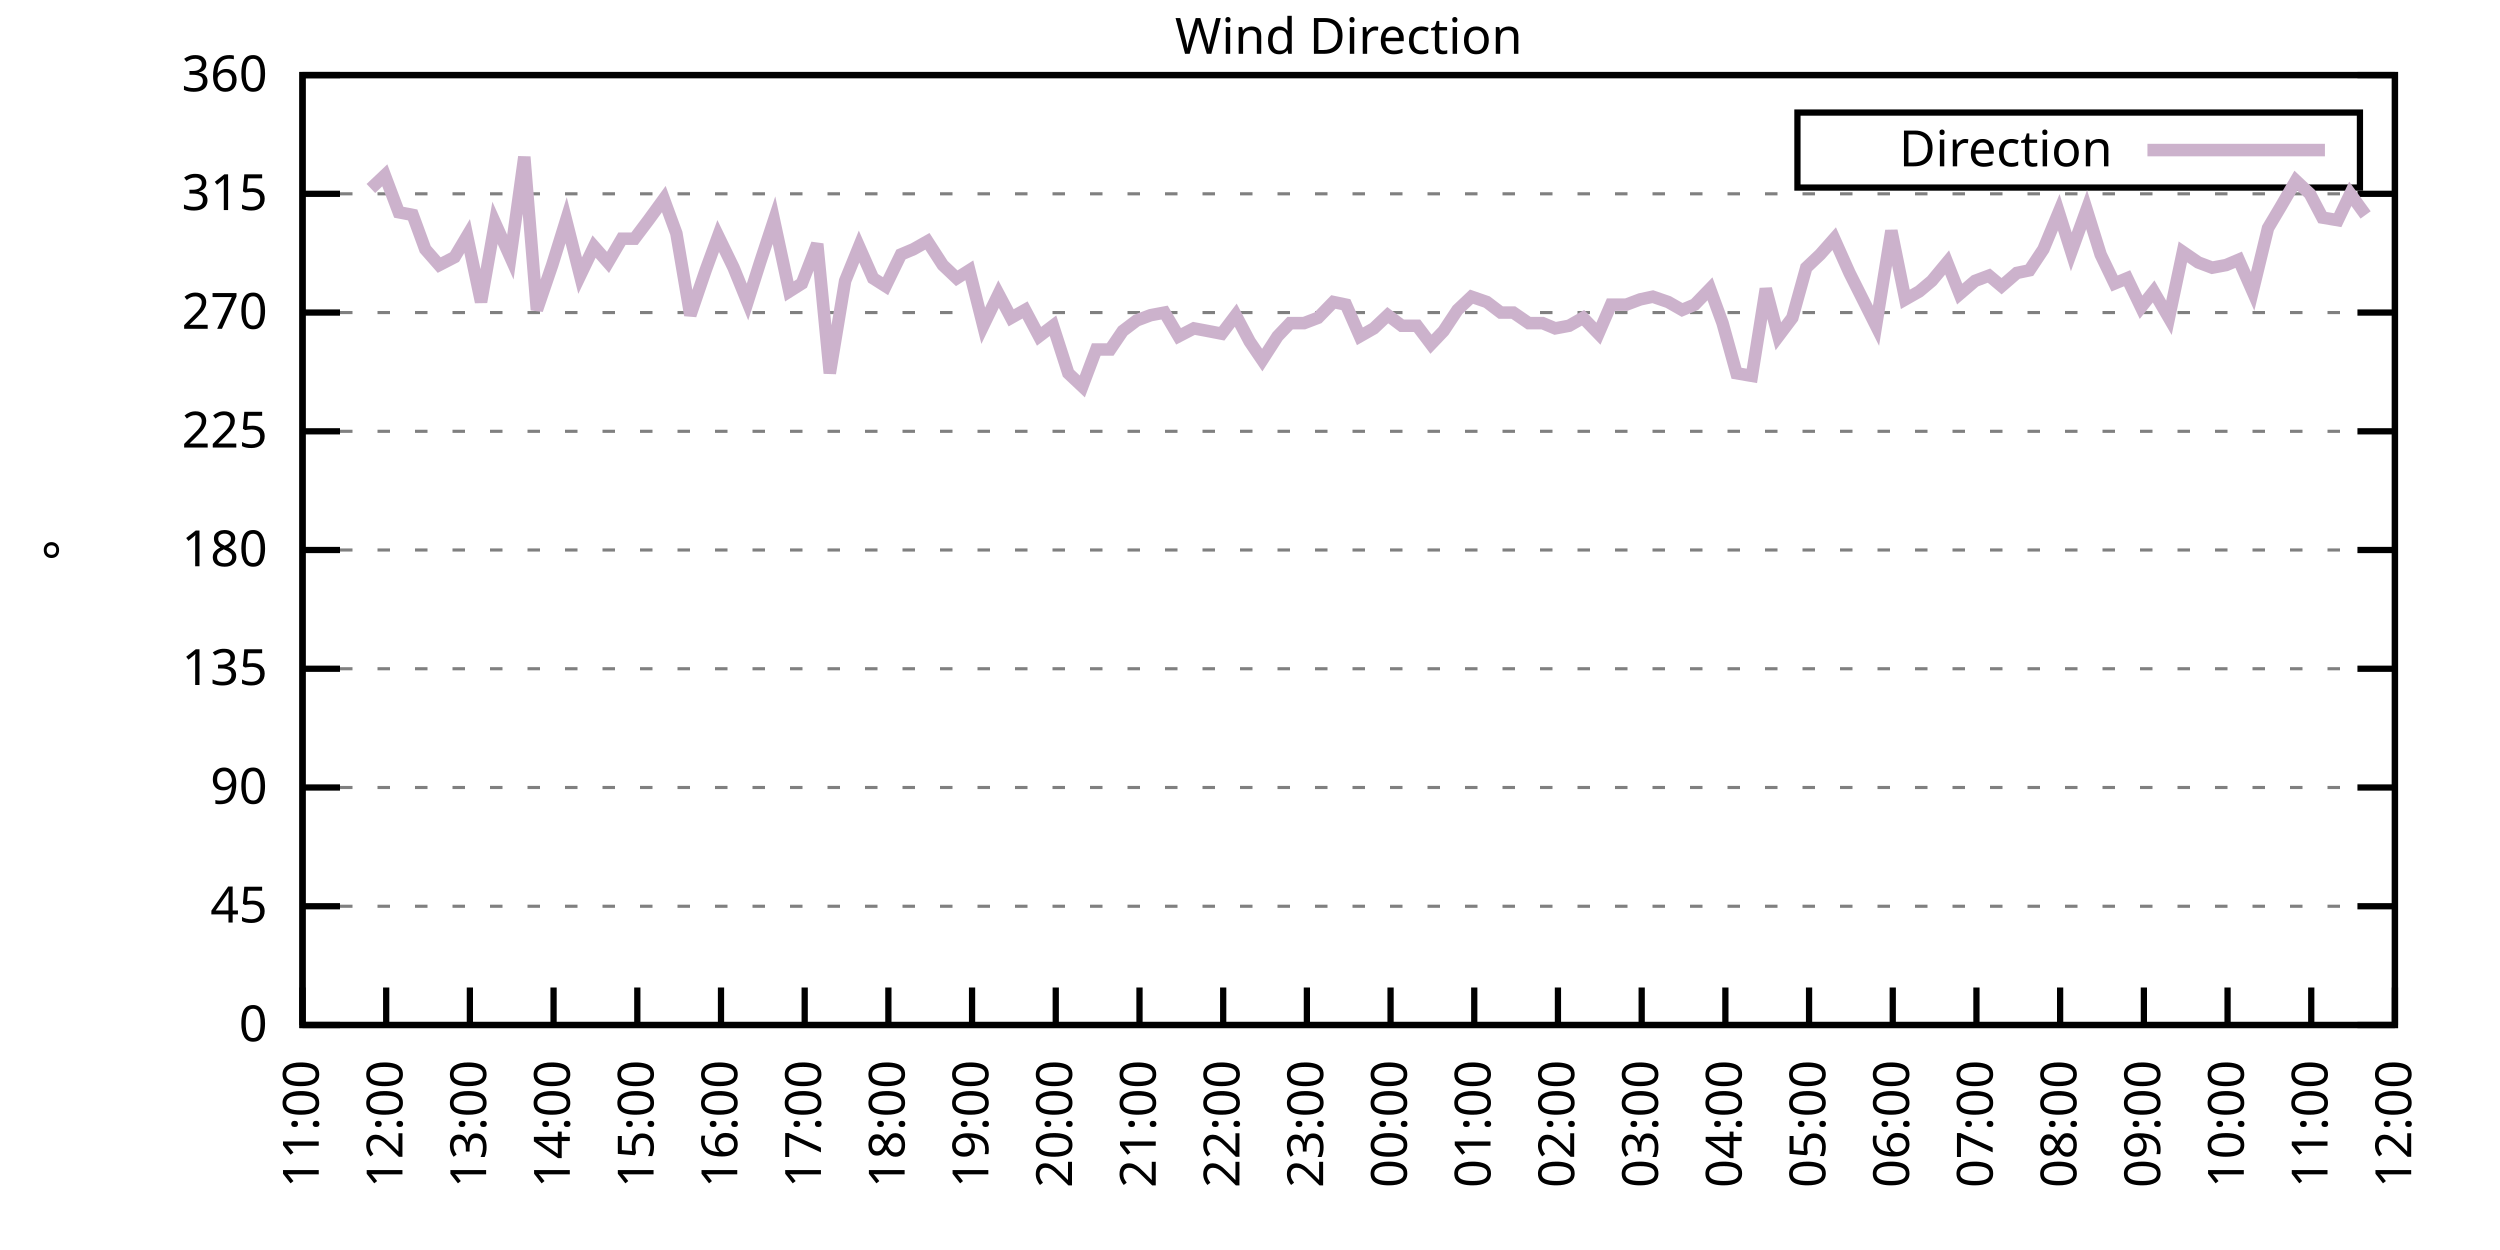
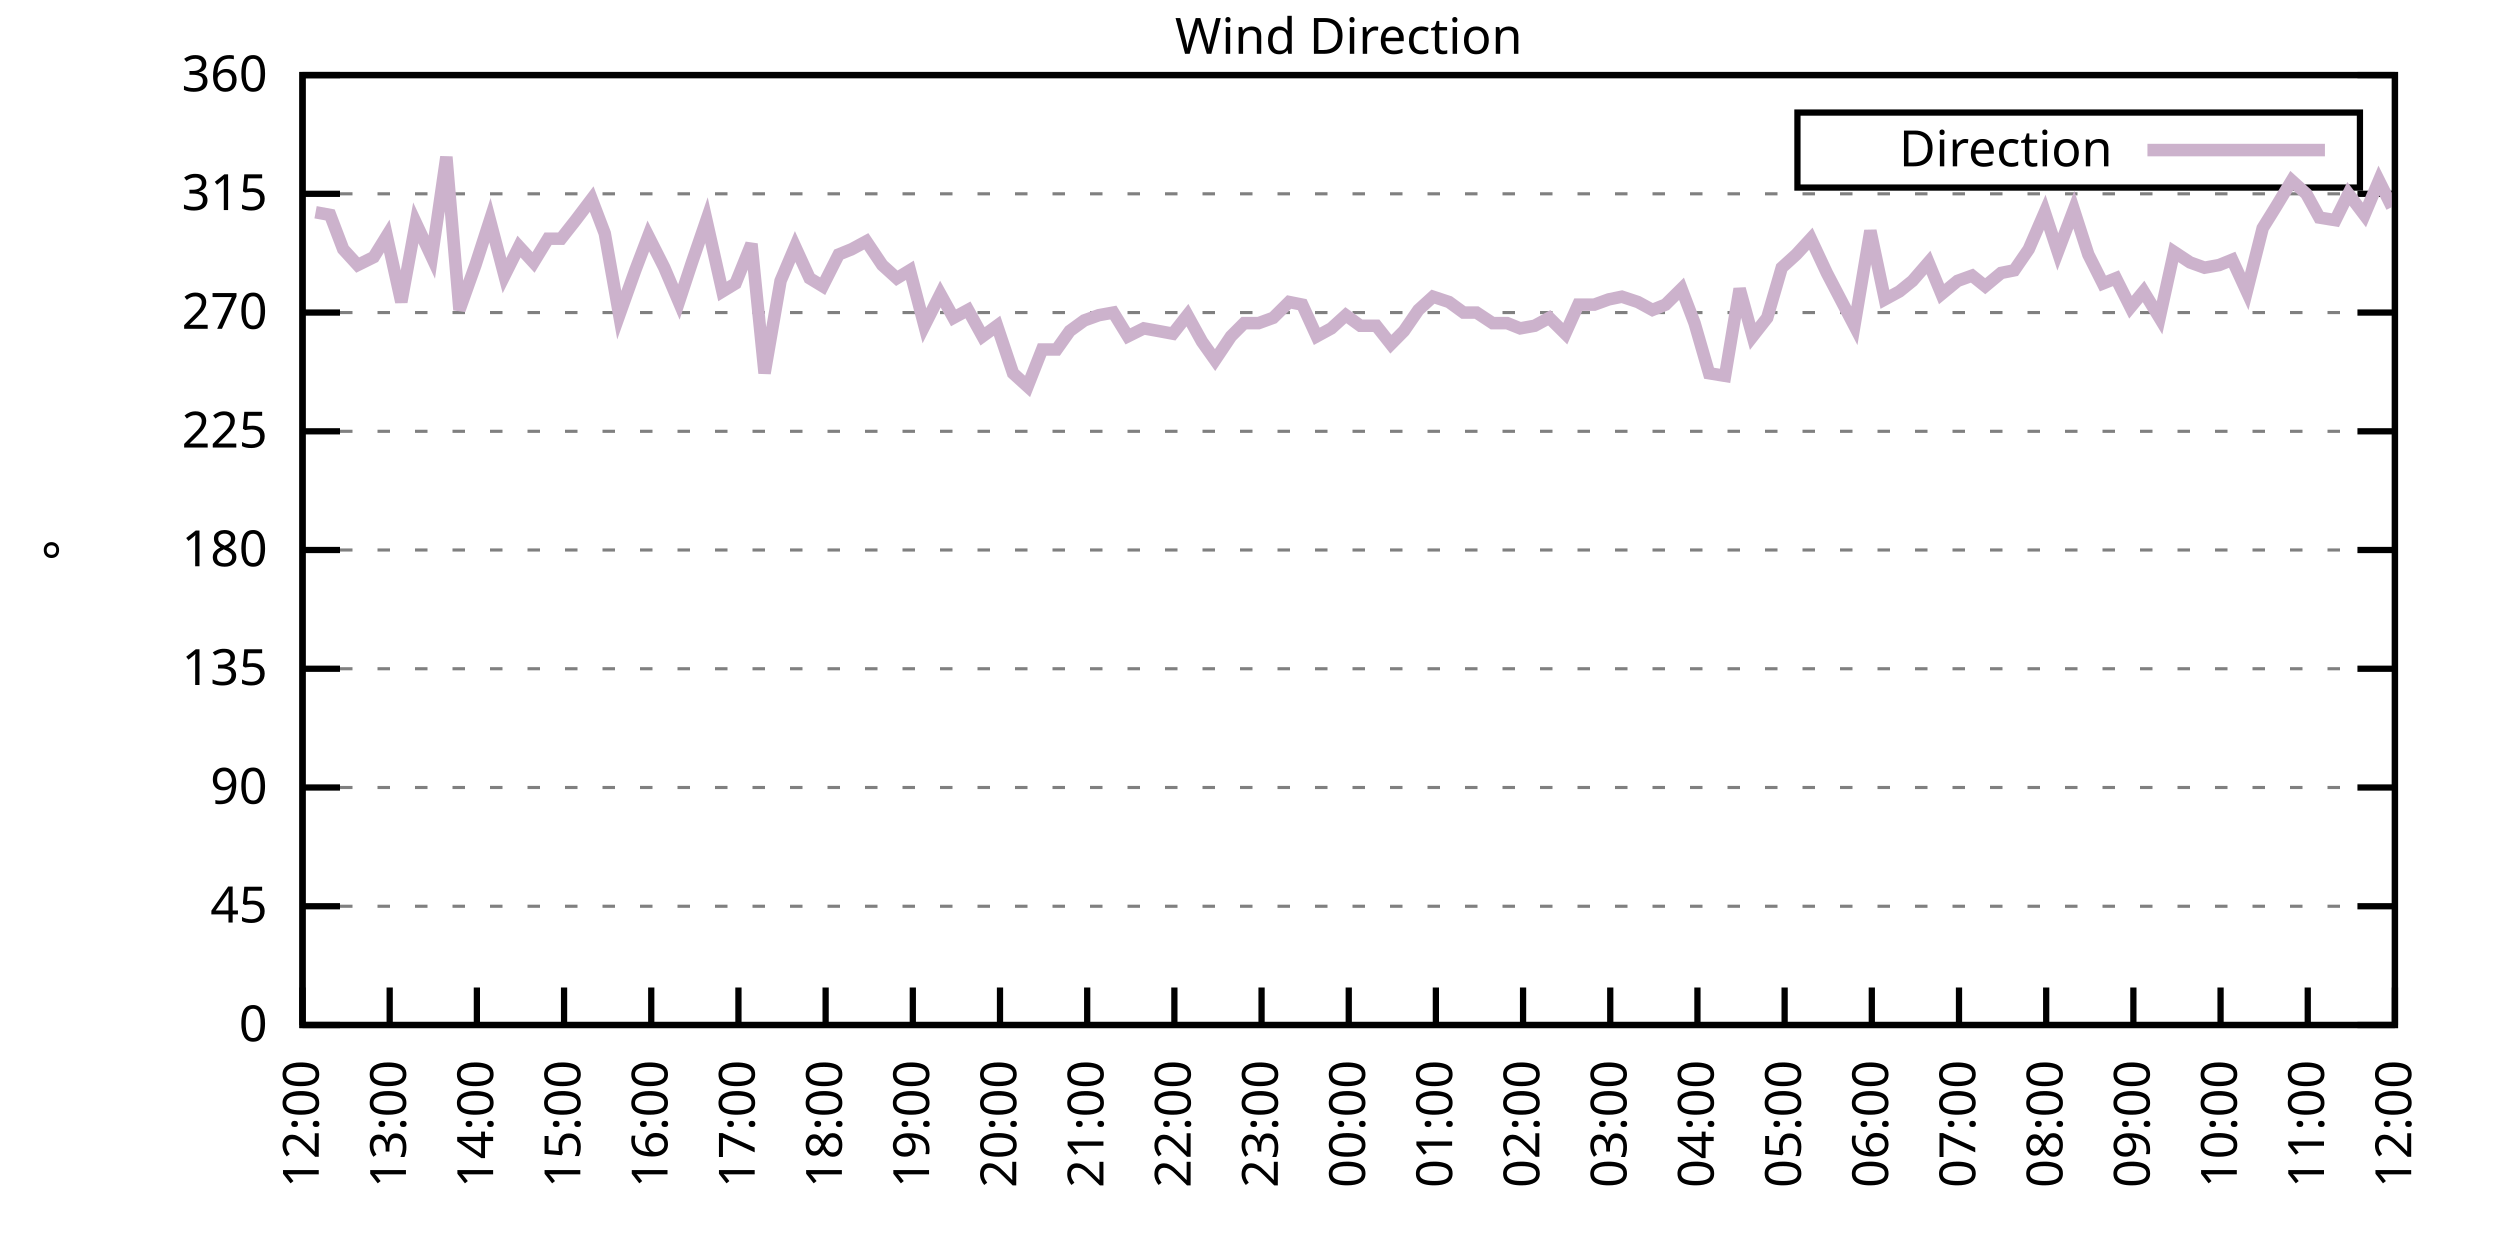
<svg xmlns="http://www.w3.org/2000/svg" xmlns:xlink="http://www.w3.org/1999/xlink" width="400" height="200" viewBox="0 0 400 200">
  <g id="gnuplot_canvas">
    <rect x="0" y="0" width="400" height="200" fill="none" />
    <defs>
      <circle id="gpDot" r="0.5" stroke-width="0.5" stroke="currentColor" />
      <path id="gpPt0" stroke-width="0.333" stroke="currentColor" d="M-1,0 h2 M0,-1 v2" />
      <path id="gpPt1" stroke-width="0.333" stroke="currentColor" d="M-1,-1 L1,1 M1,-1 L-1,1" />
      <path id="gpPt2" stroke-width="0.333" stroke="currentColor" d="M-1,0 L1,0 M0,-1 L0,1 M-1,-1 L1,1 M-1,1 L1,-1" />
      <rect id="gpPt3" stroke-width="0.333" stroke="currentColor" x="-1" y="-1" width="2" height="2" />
      <rect id="gpPt4" stroke-width="0.333" stroke="currentColor" fill="currentColor" x="-1" y="-1" width="2" height="2" />
      <circle id="gpPt5" stroke-width="0.333" stroke="currentColor" cx="0" cy="0" r="1" />
      <use xlink:href="#gpPt5" id="gpPt6" fill="currentColor" stroke="none" />
      <path id="gpPt7" stroke-width="0.333" stroke="currentColor" d="M0,-1.33 L-1.33,0.67 L1.33,0.67 z" />
      <use xlink:href="#gpPt7" id="gpPt8" fill="currentColor" stroke="none" />
      <use xlink:href="#gpPt7" id="gpPt9" stroke="currentColor" transform="rotate(180)" />
      <use xlink:href="#gpPt9" id="gpPt10" fill="currentColor" stroke="none" />
      <use xlink:href="#gpPt3" id="gpPt11" stroke="currentColor" transform="rotate(45)" />
      <use xlink:href="#gpPt11" id="gpPt12" fill="currentColor" stroke="none" />
      <path id="gpPt13" stroke-width="0.333" stroke="currentColor" d="M0,1.330 L1.265,0.411 L0.782,-1.067 L-0.782,-1.076 L-1.265,0.411 z" />
      <use xlink:href="#gpPt13" id="gpPt14" fill="currentColor" stroke="none" />
      <filter id="textbox" filterUnits="objectBoundingBox" x="0" y="0" height="1" width="1">
        <feFlood flood-color="white" flood-opacity="1" result="bgnd" />
        <feComposite in="SourceGraphic" in2="bgnd" operator="atop" />
      </filter>
      <filter id="greybox" filterUnits="objectBoundingBox" x="0" y="0" height="1" width="1">
        <feFlood flood-color="lightgrey" flood-opacity="1" result="grey" />
        <feComposite in="SourceGraphic" in2="grey" operator="atop" />
      </filter>
    </defs>
    <g fill="none" color="white" stroke="currentColor" stroke-width="1.00" stroke-linecap="butt" stroke-linejoin="miter">
</g>
    <g fill="none" color="black" stroke="currentColor" stroke-width="1.00" stroke-linecap="butt" stroke-linejoin="miter">
      <g stroke="none" shape-rendering="crispEdges">
        <polygon fill="rgb(255, 255, 255)" points="48.40,164.00 383.18,164.00 383.18,12.02 48.40,12.02 " />
      </g>
    </g>
    <g fill="none" color="black" stroke="currentColor" stroke-width="1.00" stroke-linecap="butt" stroke-linejoin="miter">
</g>
    <g fill="none" color="black" stroke="black" stroke-width="0.50" stroke-linecap="butt" stroke-linejoin="miter">
</g>
    <g fill="none" color="gray" stroke="currentColor" stroke-width="0.50" stroke-linecap="butt" stroke-linejoin="miter">
      <path stroke="gray" stroke-dasharray="2,4" class="gridline" d="M48.40,164.00 L383.19,164.00  " />
    </g>
    <g fill="none" color="gray" stroke="gray" stroke-width="1.00" stroke-linecap="butt" stroke-linejoin="miter">
</g>
    <g fill="none" color="black" stroke="currentColor" stroke-width="1.00" stroke-linecap="butt" stroke-linejoin="miter">
      <path stroke="black" d="M48.40,164.00 L54.40,164.00 M383.19,164.00 L377.19,164.00  " />
      <g transform="translate(42.80,166.60)" stroke="none" fill="black" font-family="Sans" font-size="8.00" text-anchor="end">
        <text>
          <tspan font-family="Sans"> 0</tspan>
        </text>
      </g>
    </g>
    <g fill="none" color="black" stroke="currentColor" stroke-width="1.00" stroke-linecap="butt" stroke-linejoin="miter">
</g>
    <g fill="none" color="black" stroke="black" stroke-width="0.50" stroke-linecap="butt" stroke-linejoin="miter">
</g>
    <g fill="none" color="gray" stroke="currentColor" stroke-width="0.50" stroke-linecap="butt" stroke-linejoin="miter">
      <path stroke="gray" stroke-dasharray="2,4" class="gridline" d="M48.40,145.00 L383.19,145.00  " />
    </g>
    <g fill="none" color="gray" stroke="gray" stroke-width="1.00" stroke-linecap="butt" stroke-linejoin="miter">
</g>
    <g fill="none" color="black" stroke="currentColor" stroke-width="1.00" stroke-linecap="butt" stroke-linejoin="miter">
      <path stroke="black" d="M48.40,145.00 L54.40,145.00 M383.19,145.00 L377.19,145.00  " />
      <g transform="translate(42.80,147.60)" stroke="none" fill="black" font-family="Sans" font-size="8.00" text-anchor="end">
        <text>
          <tspan font-family="Sans"> 45</tspan>
        </text>
      </g>
    </g>
    <g fill="none" color="black" stroke="currentColor" stroke-width="1.00" stroke-linecap="butt" stroke-linejoin="miter">
</g>
    <g fill="none" color="black" stroke="black" stroke-width="0.50" stroke-linecap="butt" stroke-linejoin="miter">
</g>
    <g fill="none" color="gray" stroke="currentColor" stroke-width="0.50" stroke-linecap="butt" stroke-linejoin="miter">
      <path stroke="gray" stroke-dasharray="2,4" class="gridline" d="M48.40,126.00 L383.19,126.00  " />
    </g>
    <g fill="none" color="gray" stroke="gray" stroke-width="1.00" stroke-linecap="butt" stroke-linejoin="miter">
</g>
    <g fill="none" color="black" stroke="currentColor" stroke-width="1.00" stroke-linecap="butt" stroke-linejoin="miter">
      <path stroke="black" d="M48.40,126.00 L54.40,126.00 M383.19,126.00 L377.19,126.00  " />
      <g transform="translate(42.80,128.60)" stroke="none" fill="black" font-family="Sans" font-size="8.00" text-anchor="end">
        <text>
          <tspan font-family="Sans"> 90</tspan>
        </text>
      </g>
    </g>
    <g fill="none" color="black" stroke="currentColor" stroke-width="1.00" stroke-linecap="butt" stroke-linejoin="miter">
</g>
    <g fill="none" color="black" stroke="black" stroke-width="0.50" stroke-linecap="butt" stroke-linejoin="miter">
</g>
    <g fill="none" color="gray" stroke="currentColor" stroke-width="0.50" stroke-linecap="butt" stroke-linejoin="miter">
      <path stroke="gray" stroke-dasharray="2,4" class="gridline" d="M48.40,107.00 L383.19,107.00  " />
    </g>
    <g fill="none" color="gray" stroke="gray" stroke-width="1.00" stroke-linecap="butt" stroke-linejoin="miter">
</g>
    <g fill="none" color="black" stroke="currentColor" stroke-width="1.00" stroke-linecap="butt" stroke-linejoin="miter">
      <path stroke="black" d="M48.40,107.00 L54.40,107.00 M383.19,107.00 L377.19,107.00  " />
      <g transform="translate(42.80,109.60)" stroke="none" fill="black" font-family="Sans" font-size="8.00" text-anchor="end">
        <text>
          <tspan font-family="Sans"> 135</tspan>
        </text>
      </g>
    </g>
    <g fill="none" color="black" stroke="currentColor" stroke-width="1.00" stroke-linecap="butt" stroke-linejoin="miter">
</g>
    <g fill="none" color="black" stroke="black" stroke-width="0.50" stroke-linecap="butt" stroke-linejoin="miter">
</g>
    <g fill="none" color="gray" stroke="currentColor" stroke-width="0.50" stroke-linecap="butt" stroke-linejoin="miter">
      <path stroke="gray" stroke-dasharray="2,4" class="gridline" d="M48.40,88.00 L383.19,88.00  " />
    </g>
    <g fill="none" color="gray" stroke="gray" stroke-width="1.00" stroke-linecap="butt" stroke-linejoin="miter">
</g>
    <g fill="none" color="black" stroke="currentColor" stroke-width="1.00" stroke-linecap="butt" stroke-linejoin="miter">
      <path stroke="black" d="M48.40,88.00 L54.40,88.00 M383.19,88.00 L377.19,88.00  " />
      <g transform="translate(42.80,90.60)" stroke="none" fill="black" font-family="Sans" font-size="8.00" text-anchor="end">
        <text>
          <tspan font-family="Sans"> 180</tspan>
        </text>
      </g>
    </g>
    <g fill="none" color="black" stroke="currentColor" stroke-width="1.00" stroke-linecap="butt" stroke-linejoin="miter">
</g>
    <g fill="none" color="black" stroke="black" stroke-width="0.50" stroke-linecap="butt" stroke-linejoin="miter">
</g>
    <g fill="none" color="gray" stroke="currentColor" stroke-width="0.50" stroke-linecap="butt" stroke-linejoin="miter">
      <path stroke="gray" stroke-dasharray="2,4" class="gridline" d="M48.40,69.01 L383.19,69.01  " />
    </g>
    <g fill="none" color="gray" stroke="gray" stroke-width="1.00" stroke-linecap="butt" stroke-linejoin="miter">
</g>
    <g fill="none" color="black" stroke="currentColor" stroke-width="1.00" stroke-linecap="butt" stroke-linejoin="miter">
      <path stroke="black" d="M48.40,69.01 L54.40,69.01 M383.19,69.01 L377.19,69.01  " />
      <g transform="translate(42.80,71.61)" stroke="none" fill="black" font-family="Sans" font-size="8.00" text-anchor="end">
        <text>
          <tspan font-family="Sans"> 225</tspan>
        </text>
      </g>
    </g>
    <g fill="none" color="black" stroke="currentColor" stroke-width="1.00" stroke-linecap="butt" stroke-linejoin="miter">
</g>
    <g fill="none" color="black" stroke="black" stroke-width="0.50" stroke-linecap="butt" stroke-linejoin="miter">
</g>
    <g fill="none" color="gray" stroke="currentColor" stroke-width="0.50" stroke-linecap="butt" stroke-linejoin="miter">
      <path stroke="gray" stroke-dasharray="2,4" class="gridline" d="M48.40,50.01 L383.19,50.01  " />
    </g>
    <g fill="none" color="gray" stroke="gray" stroke-width="1.00" stroke-linecap="butt" stroke-linejoin="miter">
</g>
    <g fill="none" color="black" stroke="currentColor" stroke-width="1.00" stroke-linecap="butt" stroke-linejoin="miter">
      <path stroke="black" d="M48.40,50.01 L54.40,50.01 M383.19,50.01 L377.19,50.01  " />
      <g transform="translate(42.80,52.61)" stroke="none" fill="black" font-family="Sans" font-size="8.00" text-anchor="end">
        <text>
          <tspan font-family="Sans"> 270</tspan>
        </text>
      </g>
    </g>
    <g fill="none" color="black" stroke="currentColor" stroke-width="1.00" stroke-linecap="butt" stroke-linejoin="miter">
</g>
    <g fill="none" color="black" stroke="black" stroke-width="0.50" stroke-linecap="butt" stroke-linejoin="miter">
</g>
    <g fill="none" color="gray" stroke="currentColor" stroke-width="0.50" stroke-linecap="butt" stroke-linejoin="miter">
      <path stroke="gray" stroke-dasharray="2,4" class="gridline" d="M48.40,31.01 L383.19,31.01  " />
    </g>
    <g fill="none" color="gray" stroke="gray" stroke-width="1.00" stroke-linecap="butt" stroke-linejoin="miter">
</g>
    <g fill="none" color="black" stroke="currentColor" stroke-width="1.00" stroke-linecap="butt" stroke-linejoin="miter">
      <path stroke="black" d="M48.40,31.01 L54.40,31.01 M383.19,31.01 L377.19,31.01  " />
      <g transform="translate(42.80,33.61)" stroke="none" fill="black" font-family="Sans" font-size="8.00" text-anchor="end">
        <text>
          <tspan font-family="Sans"> 315</tspan>
        </text>
      </g>
    </g>
    <g fill="none" color="black" stroke="currentColor" stroke-width="1.00" stroke-linecap="butt" stroke-linejoin="miter">
</g>
    <g fill="none" color="black" stroke="black" stroke-width="0.50" stroke-linecap="butt" stroke-linejoin="miter">
</g>
    <g fill="none" color="gray" stroke="currentColor" stroke-width="0.50" stroke-linecap="butt" stroke-linejoin="miter">
      <path stroke="gray" stroke-dasharray="2,4" class="gridline" d="M48.40,12.01 L383.19,12.01  " />
    </g>
    <g fill="none" color="gray" stroke="gray" stroke-width="1.00" stroke-linecap="butt" stroke-linejoin="miter">
</g>
    <g fill="none" color="black" stroke="currentColor" stroke-width="1.00" stroke-linecap="butt" stroke-linejoin="miter">
      <path stroke="black" d="M48.40,12.01 L54.40,12.01 M383.19,12.01 L377.19,12.01  " />
      <g transform="translate(42.80,14.61)" stroke="none" fill="black" font-family="Sans" font-size="8.00" text-anchor="end">
        <text>
          <tspan font-family="Sans"> 360</tspan>
        </text>
      </g>
    </g>
    <g fill="none" color="black" stroke="currentColor" stroke-width="1.00" stroke-linecap="butt" stroke-linejoin="miter">
      <path stroke="black" d="M48.40,164.00 L48.40,158.00  " />
      <g transform="translate(51.00,169.60) rotate(270.00)" stroke="none" fill="black" font-family="Sans" font-size="8.00" text-anchor="end">
        <text>
-           <tspan font-family="Sans">11:00</tspan>
-         </text>
-       </g>
-     </g>
-     <g fill="none" color="black" stroke="currentColor" stroke-width="1.00" stroke-linecap="butt" stroke-linejoin="miter">
-       <path stroke="black" d="M61.79,164.00 L61.79,158.00  " />
-       <g transform="translate(64.39,169.60) rotate(270.00)" stroke="none" fill="black" font-family="Sans" font-size="8.00" text-anchor="end">
-         <text>
          <tspan font-family="Sans">12:00</tspan>
        </text>
      </g>
    </g>
    <g fill="none" color="black" stroke="currentColor" stroke-width="1.00" stroke-linecap="butt" stroke-linejoin="miter">
-       <path stroke="black" d="M75.18,164.00 L75.18,158.00  " />
-       <g transform="translate(77.78,169.60) rotate(270.00)" stroke="none" fill="black" font-family="Sans" font-size="8.00" text-anchor="end">
+       <path stroke="black" d="M62.35,164.00 L62.35,158.00  " />
+       <g transform="translate(64.95,169.60) rotate(270.00)" stroke="none" fill="black" font-family="Sans" font-size="8.00" text-anchor="end">
        <text>
          <tspan font-family="Sans">13:00</tspan>
        </text>
      </g>
    </g>
    <g fill="none" color="black" stroke="currentColor" stroke-width="1.00" stroke-linecap="butt" stroke-linejoin="miter">
-       <path stroke="black" d="M88.57,164.00 L88.57,158.00  " />
-       <g transform="translate(91.17,169.60) rotate(270.00)" stroke="none" fill="black" font-family="Sans" font-size="8.00" text-anchor="end">
+       <path stroke="black" d="M76.30,164.00 L76.30,158.00  " />
+       <g transform="translate(78.90,169.60) rotate(270.00)" stroke="none" fill="black" font-family="Sans" font-size="8.00" text-anchor="end">
        <text>
          <tspan font-family="Sans">14:00</tspan>
        </text>
      </g>
    </g>
    <g fill="none" color="black" stroke="currentColor" stroke-width="1.00" stroke-linecap="butt" stroke-linejoin="miter">
-       <path stroke="black" d="M101.97,164.00 L101.97,158.00  " />
-       <g transform="translate(104.57,169.60) rotate(270.00)" stroke="none" fill="black" font-family="Sans" font-size="8.00" text-anchor="end">
+       <path stroke="black" d="M90.25,164.00 L90.25,158.00  " />
+       <g transform="translate(92.85,169.60) rotate(270.00)" stroke="none" fill="black" font-family="Sans" font-size="8.00" text-anchor="end">
        <text>
          <tspan font-family="Sans">15:00</tspan>
        </text>
      </g>
    </g>
    <g fill="none" color="black" stroke="currentColor" stroke-width="1.00" stroke-linecap="butt" stroke-linejoin="miter">
-       <path stroke="black" d="M115.36,164.00 L115.36,158.00  " />
-       <g transform="translate(117.96,169.60) rotate(270.00)" stroke="none" fill="black" font-family="Sans" font-size="8.00" text-anchor="end">
+       <path stroke="black" d="M104.20,164.00 L104.20,158.00  " />
+       <g transform="translate(106.80,169.60) rotate(270.00)" stroke="none" fill="black" font-family="Sans" font-size="8.00" text-anchor="end">
        <text>
          <tspan font-family="Sans">16:00</tspan>
        </text>
      </g>
    </g>
    <g fill="none" color="black" stroke="currentColor" stroke-width="1.00" stroke-linecap="butt" stroke-linejoin="miter">
-       <path stroke="black" d="M128.75,164.00 L128.75,158.00  " />
-       <g transform="translate(131.35,169.60) rotate(270.00)" stroke="none" fill="black" font-family="Sans" font-size="8.00" text-anchor="end">
+       <path stroke="black" d="M118.15,164.00 L118.15,158.00  " />
+       <g transform="translate(120.75,169.60) rotate(270.00)" stroke="none" fill="black" font-family="Sans" font-size="8.00" text-anchor="end">
        <text>
          <tspan font-family="Sans">17:00</tspan>
        </text>
      </g>
    </g>
    <g fill="none" color="black" stroke="currentColor" stroke-width="1.00" stroke-linecap="butt" stroke-linejoin="miter">
-       <path stroke="black" d="M142.14,164.00 L142.14,158.00  " />
-       <g transform="translate(144.74,169.60) rotate(270.00)" stroke="none" fill="black" font-family="Sans" font-size="8.00" text-anchor="end">
+       <path stroke="black" d="M132.10,164.00 L132.10,158.00  " />
+       <g transform="translate(134.70,169.60) rotate(270.00)" stroke="none" fill="black" font-family="Sans" font-size="8.00" text-anchor="end">
        <text>
          <tspan font-family="Sans">18:00</tspan>
        </text>
      </g>
    </g>
    <g fill="none" color="black" stroke="currentColor" stroke-width="1.00" stroke-linecap="butt" stroke-linejoin="miter">
-       <path stroke="black" d="M155.53,164.00 L155.53,158.00  " />
-       <g transform="translate(158.13,169.60) rotate(270.00)" stroke="none" fill="black" font-family="Sans" font-size="8.00" text-anchor="end">
+       <path stroke="black" d="M146.05,164.00 L146.05,158.00  " />
+       <g transform="translate(148.65,169.60) rotate(270.00)" stroke="none" fill="black" font-family="Sans" font-size="8.00" text-anchor="end">
        <text>
          <tspan font-family="Sans">19:00</tspan>
        </text>
      </g>
    </g>
    <g fill="none" color="black" stroke="currentColor" stroke-width="1.00" stroke-linecap="butt" stroke-linejoin="miter">
-       <path stroke="black" d="M168.92,164.00 L168.92,158.00  " />
-       <g transform="translate(171.52,169.60) rotate(270.00)" stroke="none" fill="black" font-family="Sans" font-size="8.00" text-anchor="end">
+       <path stroke="black" d="M160.00,164.00 L160.00,158.00  " />
+       <g transform="translate(162.60,169.60) rotate(270.00)" stroke="none" fill="black" font-family="Sans" font-size="8.00" text-anchor="end">
        <text>
          <tspan font-family="Sans">20:00</tspan>
        </text>
      </g>
    </g>
    <g fill="none" color="black" stroke="currentColor" stroke-width="1.00" stroke-linecap="butt" stroke-linejoin="miter">
-       <path stroke="black" d="M182.32,164.00 L182.32,158.00  " />
-       <g transform="translate(184.92,169.60) rotate(270.00)" stroke="none" fill="black" font-family="Sans" font-size="8.00" text-anchor="end">
+       <path stroke="black" d="M173.95,164.00 L173.95,158.00  " />
+       <g transform="translate(176.55,169.60) rotate(270.00)" stroke="none" fill="black" font-family="Sans" font-size="8.00" text-anchor="end">
        <text>
          <tspan font-family="Sans">21:00</tspan>
        </text>
      </g>
    </g>
    <g fill="none" color="black" stroke="currentColor" stroke-width="1.00" stroke-linecap="butt" stroke-linejoin="miter">
-       <path stroke="black" d="M195.71,164.00 L195.71,158.00  " />
-       <g transform="translate(198.31,169.60) rotate(270.00)" stroke="none" fill="black" font-family="Sans" font-size="8.00" text-anchor="end">
+       <path stroke="black" d="M187.90,164.00 L187.90,158.00  " />
+       <g transform="translate(190.50,169.60) rotate(270.00)" stroke="none" fill="black" font-family="Sans" font-size="8.00" text-anchor="end">
        <text>
          <tspan font-family="Sans">22:00</tspan>
        </text>
      </g>
    </g>
    <g fill="none" color="black" stroke="currentColor" stroke-width="1.00" stroke-linecap="butt" stroke-linejoin="miter">
-       <path stroke="black" d="M209.10,164.00 L209.10,158.00  " />
-       <g transform="translate(211.70,169.60) rotate(270.00)" stroke="none" fill="black" font-family="Sans" font-size="8.00" text-anchor="end">
+       <path stroke="black" d="M201.85,164.00 L201.85,158.00  " />
+       <g transform="translate(204.45,169.60) rotate(270.00)" stroke="none" fill="black" font-family="Sans" font-size="8.00" text-anchor="end">
        <text>
          <tspan font-family="Sans">23:00</tspan>
        </text>
      </g>
    </g>
    <g fill="none" color="black" stroke="currentColor" stroke-width="1.00" stroke-linecap="butt" stroke-linejoin="miter">
-       <path stroke="black" d="M222.49,164.00 L222.49,158.00  " />
-       <g transform="translate(225.09,169.60) rotate(270.00)" stroke="none" fill="black" font-family="Sans" font-size="8.00" text-anchor="end">
+       <path stroke="black" d="M215.80,164.00 L215.80,158.00  " />
+       <g transform="translate(218.40,169.60) rotate(270.00)" stroke="none" fill="black" font-family="Sans" font-size="8.00" text-anchor="end">
        <text>
          <tspan font-family="Sans">00:00</tspan>
        </text>
      </g>
    </g>
    <g fill="none" color="black" stroke="currentColor" stroke-width="1.00" stroke-linecap="butt" stroke-linejoin="miter">
-       <path stroke="black" d="M235.88,164.00 L235.88,158.00  " />
-       <g transform="translate(238.48,169.60) rotate(270.00)" stroke="none" fill="black" font-family="Sans" font-size="8.00" text-anchor="end">
+       <path stroke="black" d="M229.74,164.00 L229.74,158.00  " />
+       <g transform="translate(232.34,169.60) rotate(270.00)" stroke="none" fill="black" font-family="Sans" font-size="8.00" text-anchor="end">
        <text>
          <tspan font-family="Sans">01:00</tspan>
        </text>
      </g>
    </g>
    <g fill="none" color="black" stroke="currentColor" stroke-width="1.00" stroke-linecap="butt" stroke-linejoin="miter">
-       <path stroke="black" d="M249.27,164.00 L249.27,158.00  " />
-       <g transform="translate(251.87,169.60) rotate(270.00)" stroke="none" fill="black" font-family="Sans" font-size="8.00" text-anchor="end">
+       <path stroke="black" d="M243.69,164.00 L243.69,158.00  " />
+       <g transform="translate(246.29,169.60) rotate(270.00)" stroke="none" fill="black" font-family="Sans" font-size="8.00" text-anchor="end">
        <text>
          <tspan font-family="Sans">02:00</tspan>
        </text>
      </g>
    </g>
    <g fill="none" color="black" stroke="currentColor" stroke-width="1.00" stroke-linecap="butt" stroke-linejoin="miter">
-       <path stroke="black" d="M262.67,164.00 L262.67,158.00  " />
-       <g transform="translate(265.27,169.60) rotate(270.00)" stroke="none" fill="black" font-family="Sans" font-size="8.00" text-anchor="end">
+       <path stroke="black" d="M257.64,164.00 L257.64,158.00  " />
+       <g transform="translate(260.24,169.60) rotate(270.00)" stroke="none" fill="black" font-family="Sans" font-size="8.00" text-anchor="end">
        <text>
          <tspan font-family="Sans">03:00</tspan>
        </text>
      </g>
    </g>
    <g fill="none" color="black" stroke="currentColor" stroke-width="1.00" stroke-linecap="butt" stroke-linejoin="miter">
-       <path stroke="black" d="M276.06,164.00 L276.06,158.00  " />
-       <g transform="translate(278.66,169.60) rotate(270.00)" stroke="none" fill="black" font-family="Sans" font-size="8.00" text-anchor="end">
+       <path stroke="black" d="M271.59,164.00 L271.59,158.00  " />
+       <g transform="translate(274.19,169.60) rotate(270.00)" stroke="none" fill="black" font-family="Sans" font-size="8.00" text-anchor="end">
        <text>
          <tspan font-family="Sans">04:00</tspan>
        </text>
      </g>
    </g>
    <g fill="none" color="black" stroke="currentColor" stroke-width="1.00" stroke-linecap="butt" stroke-linejoin="miter">
-       <path stroke="black" d="M289.45,164.00 L289.45,158.00  " />
-       <g transform="translate(292.05,169.60) rotate(270.00)" stroke="none" fill="black" font-family="Sans" font-size="8.00" text-anchor="end">
+       <path stroke="black" d="M285.54,164.00 L285.54,158.00  " />
+       <g transform="translate(288.14,169.60) rotate(270.00)" stroke="none" fill="black" font-family="Sans" font-size="8.00" text-anchor="end">
        <text>
          <tspan font-family="Sans">05:00</tspan>
        </text>
      </g>
    </g>
    <g fill="none" color="black" stroke="currentColor" stroke-width="1.00" stroke-linecap="butt" stroke-linejoin="miter">
-       <path stroke="black" d="M302.84,164.00 L302.84,158.00  " />
-       <g transform="translate(305.44,169.60) rotate(270.00)" stroke="none" fill="black" font-family="Sans" font-size="8.00" text-anchor="end">
+       <path stroke="black" d="M299.49,164.00 L299.49,158.00  " />
+       <g transform="translate(302.09,169.60) rotate(270.00)" stroke="none" fill="black" font-family="Sans" font-size="8.00" text-anchor="end">
        <text>
          <tspan font-family="Sans">06:00</tspan>
        </text>
      </g>
    </g>
    <g fill="none" color="black" stroke="currentColor" stroke-width="1.00" stroke-linecap="butt" stroke-linejoin="miter">
-       <path stroke="black" d="M316.23,164.00 L316.23,158.00  " />
-       <g transform="translate(318.83,169.60) rotate(270.00)" stroke="none" fill="black" font-family="Sans" font-size="8.00" text-anchor="end">
+       <path stroke="black" d="M313.44,164.00 L313.44,158.00  " />
+       <g transform="translate(316.04,169.60) rotate(270.00)" stroke="none" fill="black" font-family="Sans" font-size="8.00" text-anchor="end">
        <text>
          <tspan font-family="Sans">07:00</tspan>
        </text>
      </g>
    </g>
    <g fill="none" color="black" stroke="currentColor" stroke-width="1.00" stroke-linecap="butt" stroke-linejoin="miter">
-       <path stroke="black" d="M329.62,164.00 L329.62,158.00  " />
-       <g transform="translate(332.22,169.60) rotate(270.00)" stroke="none" fill="black" font-family="Sans" font-size="8.00" text-anchor="end">
+       <path stroke="black" d="M327.39,164.00 L327.39,158.00  " />
+       <g transform="translate(329.99,169.60) rotate(270.00)" stroke="none" fill="black" font-family="Sans" font-size="8.00" text-anchor="end">
        <text>
          <tspan font-family="Sans">08:00</tspan>
        </text>
      </g>
    </g>
    <g fill="none" color="black" stroke="currentColor" stroke-width="1.00" stroke-linecap="butt" stroke-linejoin="miter">
-       <path stroke="black" d="M343.02,164.00 L343.02,158.00  " />
-       <g transform="translate(345.62,169.60) rotate(270.00)" stroke="none" fill="black" font-family="Sans" font-size="8.00" text-anchor="end">
+       <path stroke="black" d="M341.34,164.00 L341.34,158.00  " />
+       <g transform="translate(343.94,169.60) rotate(270.00)" stroke="none" fill="black" font-family="Sans" font-size="8.00" text-anchor="end">
        <text>
          <tspan font-family="Sans">09:00</tspan>
        </text>
      </g>
    </g>
    <g fill="none" color="black" stroke="currentColor" stroke-width="1.00" stroke-linecap="butt" stroke-linejoin="miter">
-       <path stroke="black" d="M356.41,164.00 L356.41,158.00  " />
-       <g transform="translate(359.01,169.60) rotate(270.00)" stroke="none" fill="black" font-family="Sans" font-size="8.00" text-anchor="end">
+       <path stroke="black" d="M355.29,164.00 L355.29,158.00  " />
+       <g transform="translate(357.89,169.60) rotate(270.00)" stroke="none" fill="black" font-family="Sans" font-size="8.00" text-anchor="end">
        <text>
          <tspan font-family="Sans">10:00</tspan>
        </text>
      </g>
    </g>
    <g fill="none" color="black" stroke="currentColor" stroke-width="1.00" stroke-linecap="butt" stroke-linejoin="miter">
-       <path stroke="black" d="M369.80,164.00 L369.80,158.00  " />
-       <g transform="translate(372.40,169.60) rotate(270.00)" stroke="none" fill="black" font-family="Sans" font-size="8.00" text-anchor="end">
+       <path stroke="black" d="M369.24,164.00 L369.24,158.00  " />
+       <g transform="translate(371.84,169.60) rotate(270.00)" stroke="none" fill="black" font-family="Sans" font-size="8.00" text-anchor="end">
        <text>
          <tspan font-family="Sans">11:00</tspan>
        </text>
      </g>
    </g>
    <g fill="none" color="black" stroke="currentColor" stroke-width="1.00" stroke-linecap="butt" stroke-linejoin="miter">
      <path stroke="black" d="M383.19,164.00 L383.19,158.00  " />
      <g transform="translate(385.79,169.60) rotate(270.00)" stroke="none" fill="black" font-family="Sans" font-size="8.00" text-anchor="end">
        <text>
          <tspan font-family="Sans">12:00</tspan>
        </text>
      </g>
    </g>
    <g fill="none" color="black" stroke="currentColor" stroke-width="1.00" stroke-linecap="butt" stroke-linejoin="miter">
</g>
    <g fill="none" color="black" stroke="currentColor" stroke-width="1.00" stroke-linecap="butt" stroke-linejoin="miter">
      <path stroke="black" d="M48.40,12.01 L48.40,164.00 L383.19,164.00 L383.19,12.01 L48.40,12.01 Z  " />
    </g>
    <g fill="none" color="black" stroke="currentColor" stroke-width="1.00" stroke-linecap="butt" stroke-linejoin="miter">
</g>
    <g fill="none" color="black" stroke="currentColor" stroke-width="1.00" stroke-linecap="butt" stroke-linejoin="miter">
      <path stroke="black" d="M287.59,30.01 L287.59,18.01 L377.59,18.01 L377.59,30.01 L287.59,30.01 Z  " />
    </g>
    <g id="Wind_direction_plot_1">
      <g fill="none" color="white" stroke="black" stroke-width="2.00" stroke-linecap="butt" stroke-linejoin="miter">
</g>
      <g fill="none" color="black" stroke="currentColor" stroke-width="2.00" stroke-linecap="butt" stroke-linejoin="miter">
        <g transform="translate(337.99,26.61)" stroke="none" fill="black" font-family="Sans" font-size="8.00" text-anchor="end">
          <text>
            <tspan font-family="Sans">Direction</tspan>
          </text>
        </g>
      </g>
      <g fill="none" color="black" stroke="currentColor" stroke-width="2.00" stroke-linecap="butt" stroke-linejoin="miter">
-         <path stroke="rgb(204, 178, 204)" d="M343.59,24.01 L371.99,24.01 M59.34,30.16 L61.57,28.05 L63.80,33.96 L66.03,34.39 L68.04,39.87 L70.27,42.41   L72.73,41.14 L74.74,37.76 L76.97,48.32 L79.20,35.65 L81.66,41.14 L83.89,25.10 L85.90,49.59 L88.35,42.41   L90.58,35.23 L92.82,44.10 L95.05,39.45 L97.28,41.99 L99.51,38.19 L101.52,38.19 L103.75,35.23 L106.21,31.85   L108.22,37.34 L110.45,50.43 L112.90,43.25 L114.91,37.76 L117.37,42.83 L119.60,48.32 L121.61,41.99 L123.84,35.23   L126.29,46.63 L128.30,45.36 L130.76,39.03 L132.77,59.72 L135.22,44.94 L137.45,39.45 L139.69,44.52 L141.69,45.79   L144.15,40.72 L146.16,39.87 L148.39,38.61 L150.85,42.41 L153.08,44.52 L155.09,43.25 L157.32,52.12 L159.77,47.05   L161.78,50.85 L164.01,49.59 L166.25,53.81 L168.48,52.12 L170.93,59.72 L173.17,61.83 L175.40,55.92 L177.63,55.92   L179.64,52.96 L181.87,51.27 L184.10,50.43 L186.33,50.01 L188.57,53.81 L191.02,52.54 L193.25,52.96 L195.48,53.39   L197.72,50.43 L199.95,54.65 L201.96,57.61 L204.41,53.81 L206.42,51.70 L208.65,51.70 L210.88,50.85 L213.34,48.32   L215.35,48.74 L217.58,53.81 L219.81,52.54 L222.04,50.43 L224.28,52.12 L226.73,52.12 L228.96,55.07 L230.97,52.96   L233.20,49.59 L235.44,47.47 L237.89,48.32 L240.12,50.01 L242.13,50.01 L244.59,51.70 L246.82,51.70 L248.83,52.54   L251.06,52.12 L253.29,50.85 L255.75,53.39 L257.76,48.74 L260.21,48.74 L262.44,47.90 L264.45,47.47 L266.91,48.32   L269.14,49.59 L271.15,48.74 L273.60,46.21 L275.61,51.70 L277.84,59.72 L280.30,60.14 L282.53,46.21 L284.54,53.81   L286.77,50.85 L289.00,42.83 L291.23,40.72 L293.47,38.19 L295.92,43.67 L300.16,52.12 L302.62,36.92 L304.85,47.90   L307.08,46.63 L309.09,44.94 L311.54,41.99 L313.55,47.05 L316.01,44.94 L318.24,44.10 L320.25,45.79 L322.70,43.67   L324.71,43.25 L326.95,39.87 L329.40,33.96 L331.41,40.30 L333.86,33.54 L336.10,40.72 L338.33,45.36 L340.34,44.52   L342.57,49.16 L344.58,46.63 L347.03,50.85 L349.26,40.30 L351.72,41.99 L353.95,42.83 L356.18,42.41 L358.19,41.56   L360.42,46.63 L362.88,36.50 L364.89,33.12 L367.34,28.90 L369.58,31.01 L371.58,34.81 L374.04,35.23 L376.05,31.01   L378.50,34.39  " />
+         <path stroke="rgb(204, 178, 204)" d="M343.59,24.01 L371.99,24.01 M50.49,33.96 L52.82,34.39 L54.91,39.87 L57.23,42.41 L59.79,41.14 L61.88,37.76   L64.21,48.32 L66.53,35.65 L69.09,41.14 L71.42,25.10 L73.51,49.59 L76.07,42.41 L78.39,35.23 L80.72,44.10   L83.04,39.45 L85.37,41.99 L87.69,38.19 L89.78,38.19 L92.11,35.23 L94.67,31.85 L96.76,37.34 L99.08,50.43   L101.64,43.25 L103.73,37.76 L106.29,42.83 L108.62,48.32 L110.71,41.99 L113.03,35.23 L115.59,46.63 L117.68,45.36   L120.24,39.03 L122.33,59.72 L124.89,44.94 L127.22,39.45 L129.54,44.52 L131.63,45.79 L134.19,40.72 L136.28,39.87   L138.61,38.61 L141.16,42.41 L143.49,44.52 L145.58,43.25 L147.91,52.12 L150.46,47.05 L152.56,50.85 L154.88,49.59   L157.21,53.81 L159.53,52.12 L162.09,59.72 L164.41,61.83 L166.74,55.92 L169.06,55.92 L171.16,52.96 L173.48,51.27   L175.81,50.43 L178.13,50.01 L180.46,53.81 L183.01,52.54 L185.34,52.96 L187.66,53.39 L189.99,50.43 L192.31,54.65   L194.41,57.61 L196.96,53.81 L199.06,51.70 L201.38,51.70 L203.71,50.85 L206.26,48.32 L208.36,48.74 L210.68,53.81   L213.01,52.54 L215.33,50.43 L217.65,52.12 L220.21,52.12 L222.54,55.07 L224.63,52.96 L226.95,49.59 L229.28,47.47   L231.84,48.32 L234.16,50.01 L236.25,50.01 L238.81,51.70 L241.14,51.70 L243.23,52.54 L245.55,52.12 L247.88,50.85   L250.44,53.39 L252.53,48.74 L255.09,48.74 L257.41,47.90 L259.50,47.47 L262.06,48.32 L264.39,49.59 L266.48,48.74   L269.04,46.21 L271.13,51.70 L273.45,59.72 L276.01,60.14 L278.34,46.21 L280.43,53.81 L282.75,50.85 L285.08,42.83   L287.40,40.72 L289.73,38.19 L292.29,43.67 L296.70,52.12 L299.26,36.92 L301.58,47.90 L303.91,46.63 L306.00,44.94   L308.56,41.99 L310.65,47.05 L313.21,44.94 L315.53,44.10 L317.63,45.79 L320.18,43.67 L322.28,43.25 L324.60,39.87   L327.16,33.96 L329.25,40.30 L331.81,33.54 L334.13,40.72 L336.46,45.36 L338.55,44.52 L340.88,49.16 L342.97,46.63   L345.53,50.85 L347.85,40.30 L350.41,41.99 L352.73,42.83 L355.06,42.41 L357.15,41.56 L359.48,46.63 L362.03,36.50   L364.13,33.12 L366.68,28.90 L369.01,31.01 L371.10,34.81 L373.66,35.23 L375.75,31.01 L378.31,34.39 L380.63,28.90   L382.73,33.12  " />
      </g>
    </g>
    <g fill="none" color="black" stroke="currentColor" stroke-width="2.00" stroke-linecap="butt" stroke-linejoin="miter">
</g>
    <g fill="none" color="black" stroke="black" stroke-width="1.00" stroke-linecap="butt" stroke-linejoin="miter">
</g>
    <g fill="none" color="black" stroke="currentColor" stroke-width="1.00" stroke-linecap="butt" stroke-linejoin="miter">
      <path stroke="black" d="M48.40,12.01 L48.40,164.00 L383.19,164.00 L383.19,12.01 L48.40,12.01 Z  " />
      <g transform="translate(12.80,88.01) rotate(270.00)" stroke="none" fill="black" font-family="Sans" font-size="8.00" text-anchor="middle">
        <text>
          <tspan font-family="Sans">°</tspan>
        </text>
      </g>
    </g>
    <g fill="none" color="black" stroke="currentColor" stroke-width="1.00" stroke-linecap="butt" stroke-linejoin="miter">
</g>
    <g fill="none" color="black" stroke="currentColor" stroke-width="1.00" stroke-linecap="butt" stroke-linejoin="miter">
      <g transform="translate(215.79,8.61)" stroke="none" fill="black" font-family="Sans" font-size="8.00" text-anchor="middle">
        <text>
          <tspan font-family="Sans">Wind Direction</tspan>
        </text>
      </g>
    </g>
    <g fill="none" color="black" stroke="currentColor" stroke-width="1.00" stroke-linecap="butt" stroke-linejoin="miter">
</g>
  </g>
</svg>
